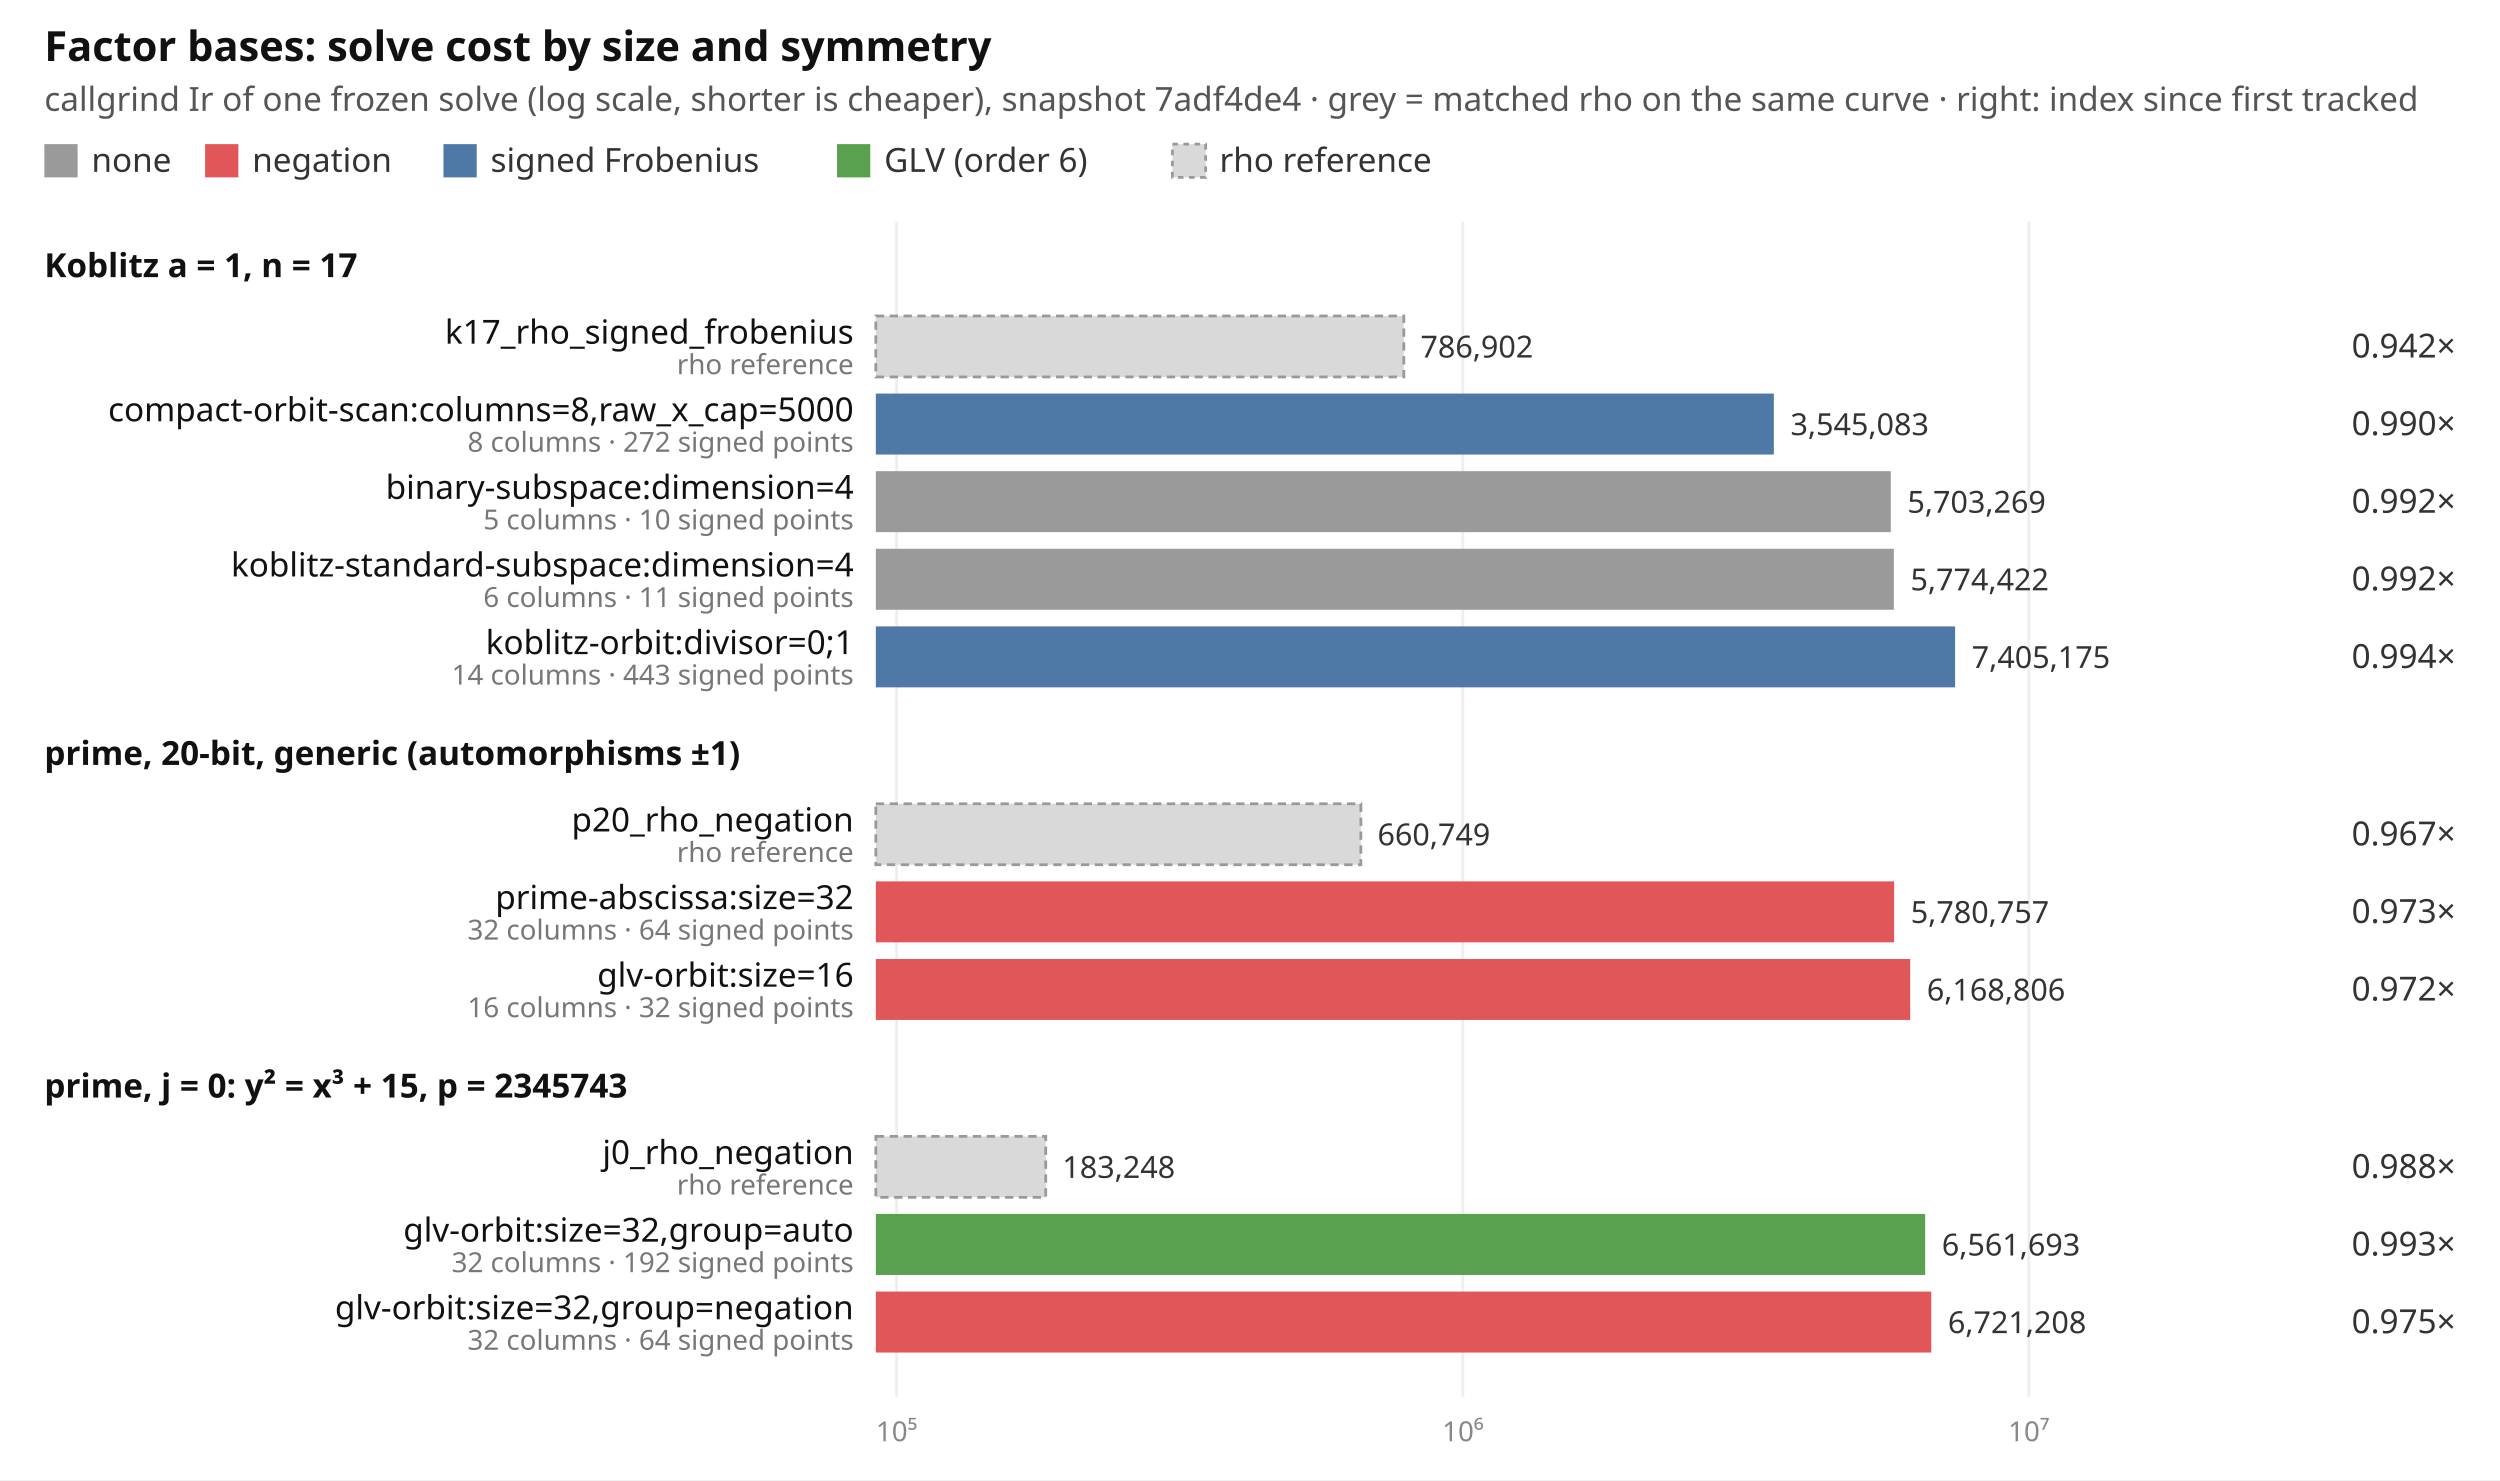
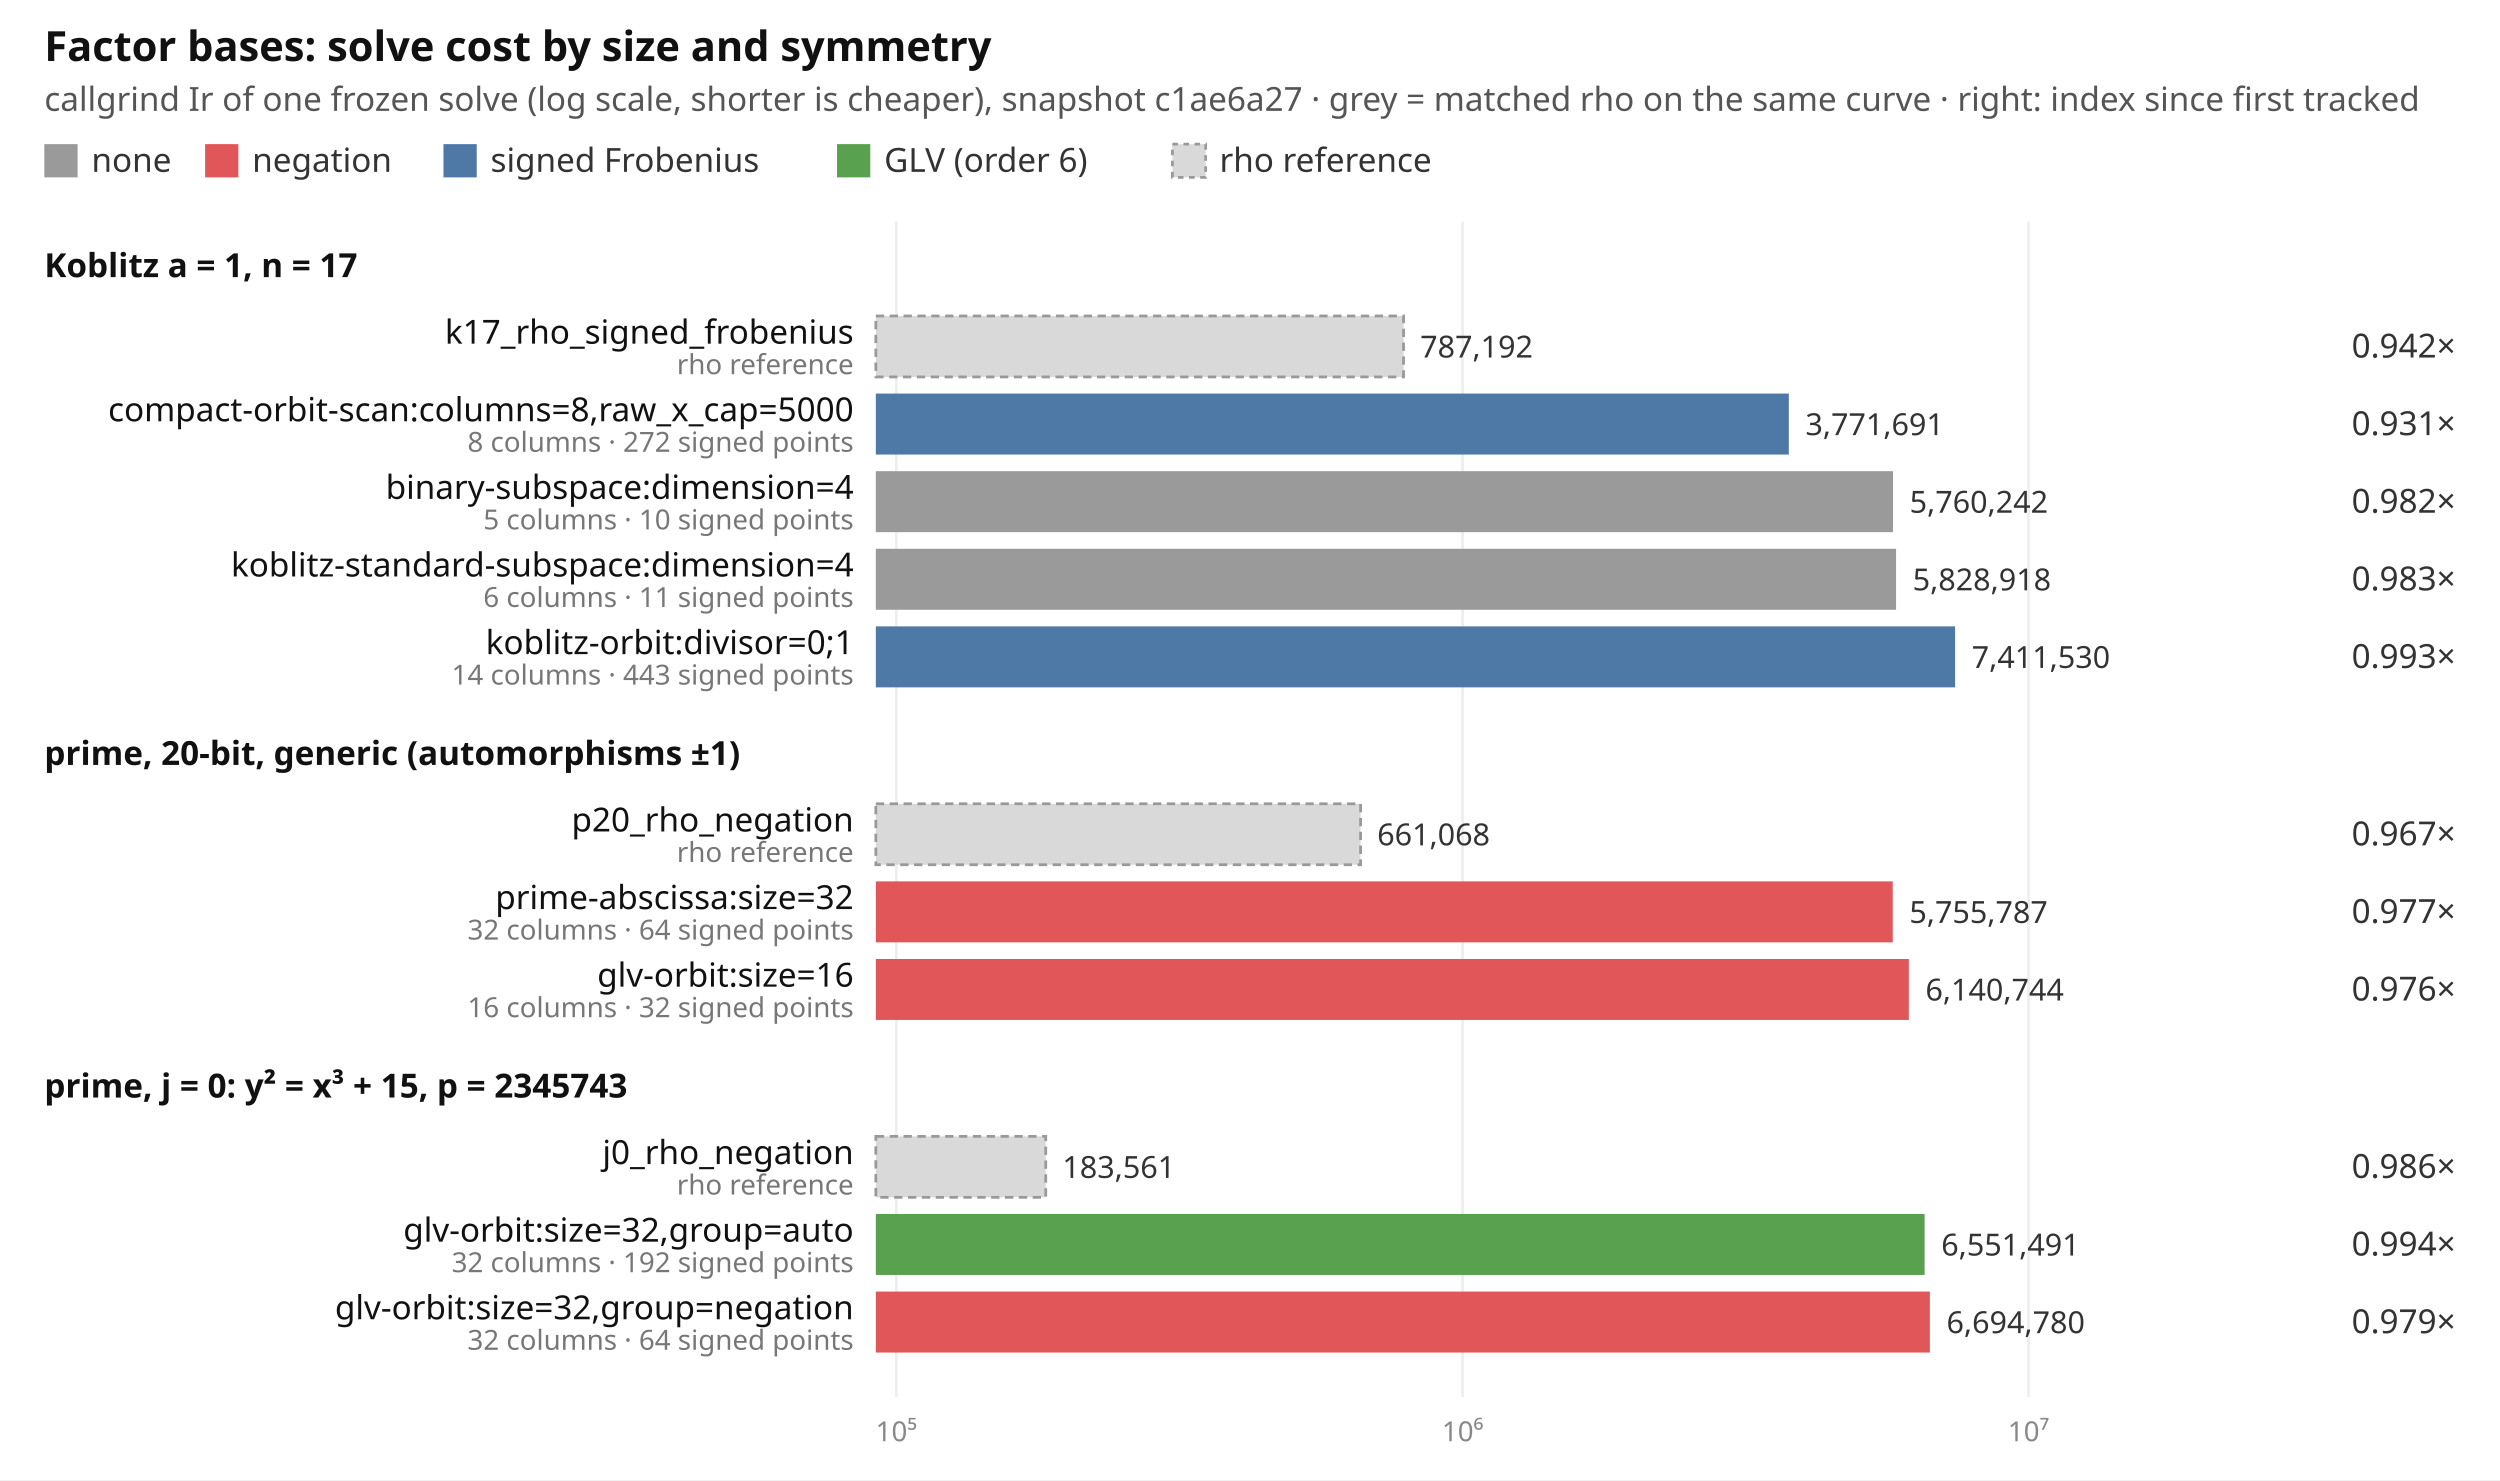
<svg xmlns="http://www.w3.org/2000/svg" width="902" height="534" viewBox="0 0 902 534" font-family="ui-sans-serif, system-ui, sans-serif" font-size="12">
  <rect width="902" height="534" fill="#ffffff" />
  <text x="16" y="22" font-size="15" font-weight="600" fill="#111">Factor bases: solve cost by size and symmetry</text>
-   <text x="16" y="40" fill="#555">callgrind Ir of one frozen solve (log scale, shorter is cheaper), snapshot 7adf4de4 · grey = matched rho on the same curve · right: index since first tracked</text>
+   <text x="16" y="40" fill="#555">callgrind Ir of one frozen solve (log scale, shorter is cheaper), snapshot c1ae6a27 · grey = matched rho on the same curve · right: index since first tracked</text>
  <rect x="16" y="52" width="12" height="12" fill="#9a9a9a" />
  <text x="33" y="62" fill="#333">none</text>
  <rect x="74" y="52" width="12" height="12" fill="#e15759" />
  <text x="91" y="62" fill="#333">negation</text>
  <rect x="160" y="52" width="12" height="12" fill="#4e79a7" />
  <text x="177" y="62" fill="#333">signed Frobenius</text>
  <rect x="302" y="52" width="12" height="12" fill="#59a14f" />
  <text x="319" y="62" fill="#333">GLV (order 6)</text>
  <rect x="423" y="52" width="12" height="12" fill="#d9d9d9" stroke="#999" stroke-dasharray="2 2" />
  <text x="440" y="62" fill="#333">rho reference</text>
-   <line x1="323.5" x2="323.5" y1="80" y2="504" stroke="#eeeeee" />
-   <text x="323.5" y="520" text-anchor="middle" fill="#888" font-size="10">10⁵</text>
-   <line x1="527.8" x2="527.8" y1="80" y2="504" stroke="#eeeeee" />
-   <text x="527.8" y="520" text-anchor="middle" fill="#888" font-size="10">10⁶</text>
-   <line x1="732.0" x2="732.0" y1="80" y2="504" stroke="#eeeeee" />
-   <text x="732.0" y="520" text-anchor="middle" fill="#888" font-size="10">10⁷</text>
+   <line x1="323.4" x2="323.4" y1="80" y2="504" stroke="#eeeeee" />
+   <text x="323.4" y="520" text-anchor="middle" fill="#888" font-size="10">10⁵</text>
+   <line x1="527.7" x2="527.7" y1="80" y2="504" stroke="#eeeeee" />
+   <text x="527.7" y="520" text-anchor="middle" fill="#888" font-size="10">10⁶</text>
+   <line x1="731.9" x2="731.9" y1="80" y2="504" stroke="#eeeeee" />
+   <text x="731.9" y="520" text-anchor="middle" fill="#888" font-size="10">10⁷</text>
  <text x="16" y="100" font-weight="600" fill="#111">Koblitz a = 1, n = 17</text>
-   <rect x="316" y="114" width="190.5" height="22" fill="#d9d9d9" stroke="#999" stroke-dasharray="3 2" />
+   <rect x="316" y="114" width="190.4" height="22" fill="#d9d9d9" stroke="#999" stroke-dasharray="3 2" />
  <text x="308" y="124" text-anchor="end" fill="#111">k17_rho_signed_frobenius</text>
  <text x="308" y="135" text-anchor="end" fill="#777" font-size="10">rho reference</text>
-   <text x="512.5" y="129" fill="#333" font-size="11">786,902</text>
+   <text x="512.4" y="129" fill="#333" font-size="11">787,192</text>
  <text x="886" y="129" text-anchor="end" fill="#333">0.942×</text>
-   <rect x="316" y="142" width="324.0" height="22" fill="#4e79a7" />
+   <rect x="316" y="142" width="329.4" height="22" fill="#4e79a7" />
  <text x="308" y="152" text-anchor="end" fill="#111">compact-orbit-scan:columns=8,raw_x_cap=5000</text>
  <text x="308" y="163" text-anchor="end" fill="#777" font-size="10">8 columns · 272 signed points</text>
-   <text x="646.0" y="157" fill="#333" font-size="11">3,545,083</text>
-   <text x="886" y="157" text-anchor="end" fill="#333">0.990×</text>
-   <rect x="316" y="170" width="366.2" height="22" fill="#9a9a9a" />
+   <text x="651.4" y="157" fill="#333" font-size="11">3,771,691</text>
+   <text x="886" y="157" text-anchor="end" fill="#333">0.931×</text>
+   <rect x="316" y="170" width="367.0" height="22" fill="#9a9a9a" />
  <text x="308" y="180" text-anchor="end" fill="#111">binary-subspace:dimension=4</text>
  <text x="308" y="191" text-anchor="end" fill="#777" font-size="10">5 columns · 10 signed points</text>
-   <text x="688.2" y="185" fill="#333" font-size="11">5,703,269</text>
-   <text x="886" y="185" text-anchor="end" fill="#333">0.992×</text>
-   <rect x="316" y="198" width="367.3" height="22" fill="#9a9a9a" />
+   <text x="689.0" y="185" fill="#333" font-size="11">5,760,242</text>
+   <text x="886" y="185" text-anchor="end" fill="#333">0.982×</text>
+   <rect x="316" y="198" width="368.1" height="22" fill="#9a9a9a" />
  <text x="308" y="208" text-anchor="end" fill="#111">koblitz-standard-subspace:dimension=4</text>
  <text x="308" y="219" text-anchor="end" fill="#777" font-size="10">6 columns · 11 signed points</text>
-   <text x="689.3" y="213" fill="#333" font-size="11">5,774,422</text>
-   <text x="886" y="213" text-anchor="end" fill="#333">0.992×</text>
+   <text x="690.1" y="213" fill="#333" font-size="11">5,828,918</text>
+   <text x="886" y="213" text-anchor="end" fill="#333">0.983×</text>
  <rect x="316" y="226" width="389.4" height="22" fill="#4e79a7" />
  <text x="308" y="236" text-anchor="end" fill="#111">koblitz-orbit:divisor=0;1</text>
  <text x="308" y="247" text-anchor="end" fill="#777" font-size="10">14 columns · 443 signed points</text>
-   <text x="711.4" y="241" fill="#333" font-size="11">7,405,175</text>
-   <text x="886" y="241" text-anchor="end" fill="#333">0.994×</text>
+   <text x="711.4" y="241" fill="#333" font-size="11">7,411,530</text>
+   <text x="886" y="241" text-anchor="end" fill="#333">0.993×</text>
  <text x="16" y="276" font-weight="600" fill="#111">prime, 20-bit, generic (automorphisms ±1)</text>
-   <rect x="316" y="290" width="175.0" height="22" fill="#d9d9d9" stroke="#999" stroke-dasharray="3 2" />
+   <rect x="316" y="290" width="174.9" height="22" fill="#d9d9d9" stroke="#999" stroke-dasharray="3 2" />
  <text x="308" y="300" text-anchor="end" fill="#111">p20_rho_negation</text>
  <text x="308" y="311" text-anchor="end" fill="#777" font-size="10">rho reference</text>
-   <text x="497.0" y="305" fill="#333" font-size="11">660,749</text>
+   <text x="496.9" y="305" fill="#333" font-size="11">661,068</text>
  <text x="886" y="305" text-anchor="end" fill="#333">0.967×</text>
-   <rect x="316" y="318" width="367.4" height="22" fill="#e15759" />
+   <rect x="316" y="318" width="366.9" height="22" fill="#e15759" />
  <text x="308" y="328" text-anchor="end" fill="#111">prime-abscissa:size=32</text>
  <text x="308" y="339" text-anchor="end" fill="#777" font-size="10">32 columns · 64 signed points</text>
-   <text x="689.4" y="333" fill="#333" font-size="11">5,780,757</text>
-   <text x="886" y="333" text-anchor="end" fill="#333">0.973×</text>
-   <rect x="316" y="346" width="373.2" height="22" fill="#e15759" />
+   <text x="688.9" y="333" fill="#333" font-size="11">5,755,787</text>
+   <text x="886" y="333" text-anchor="end" fill="#333">0.977×</text>
+   <rect x="316" y="346" width="372.7" height="22" fill="#e15759" />
  <text x="308" y="356" text-anchor="end" fill="#111">glv-orbit:size=16</text>
  <text x="308" y="367" text-anchor="end" fill="#777" font-size="10">16 columns · 32 signed points</text>
-   <text x="695.2" y="361" fill="#333" font-size="11">6,168,806</text>
-   <text x="886" y="361" text-anchor="end" fill="#333">0.972×</text>
+   <text x="694.7" y="361" fill="#333" font-size="11">6,140,744</text>
+   <text x="886" y="361" text-anchor="end" fill="#333">0.976×</text>
  <text x="16" y="396" font-weight="600" fill="#111">prime, j = 0: y² = x³ + 15, p = 2345743</text>
  <rect x="316" y="410" width="61.3" height="22" fill="#d9d9d9" stroke="#999" stroke-dasharray="3 2" />
  <text x="308" y="420" text-anchor="end" fill="#111">j0_rho_negation</text>
  <text x="308" y="431" text-anchor="end" fill="#777" font-size="10">rho reference</text>
-   <text x="383.3" y="425" fill="#333" font-size="11">183,248</text>
-   <text x="886" y="425" text-anchor="end" fill="#333">0.988×</text>
-   <rect x="316" y="438" width="378.6" height="22" fill="#59a14f" />
+   <text x="383.3" y="425" fill="#333" font-size="11">183,561</text>
+   <text x="886" y="425" text-anchor="end" fill="#333">0.986×</text>
+   <rect x="316" y="438" width="378.4" height="22" fill="#59a14f" />
  <text x="308" y="448" text-anchor="end" fill="#111">glv-orbit:size=32,group=auto</text>
  <text x="308" y="459" text-anchor="end" fill="#777" font-size="10">32 columns · 192 signed points</text>
-   <text x="700.6" y="453" fill="#333" font-size="11">6,561,693</text>
-   <text x="886" y="453" text-anchor="end" fill="#333">0.993×</text>
-   <rect x="316" y="466" width="380.8" height="22" fill="#e15759" />
+   <text x="700.4" y="453" fill="#333" font-size="11">6,551,491</text>
+   <text x="886" y="453" text-anchor="end" fill="#333">0.994×</text>
+   <rect x="316" y="466" width="380.3" height="22" fill="#e15759" />
  <text x="308" y="476" text-anchor="end" fill="#111">glv-orbit:size=32,group=negation</text>
  <text x="308" y="487" text-anchor="end" fill="#777" font-size="10">32 columns · 64 signed points</text>
-   <text x="702.8" y="481" fill="#333" font-size="11">6,721,208</text>
-   <text x="886" y="481" text-anchor="end" fill="#333">0.975×</text>
+   <text x="702.3" y="481" fill="#333" font-size="11">6,694,780</text>
+   <text x="886" y="481" text-anchor="end" fill="#333">0.979×</text>
</svg>
